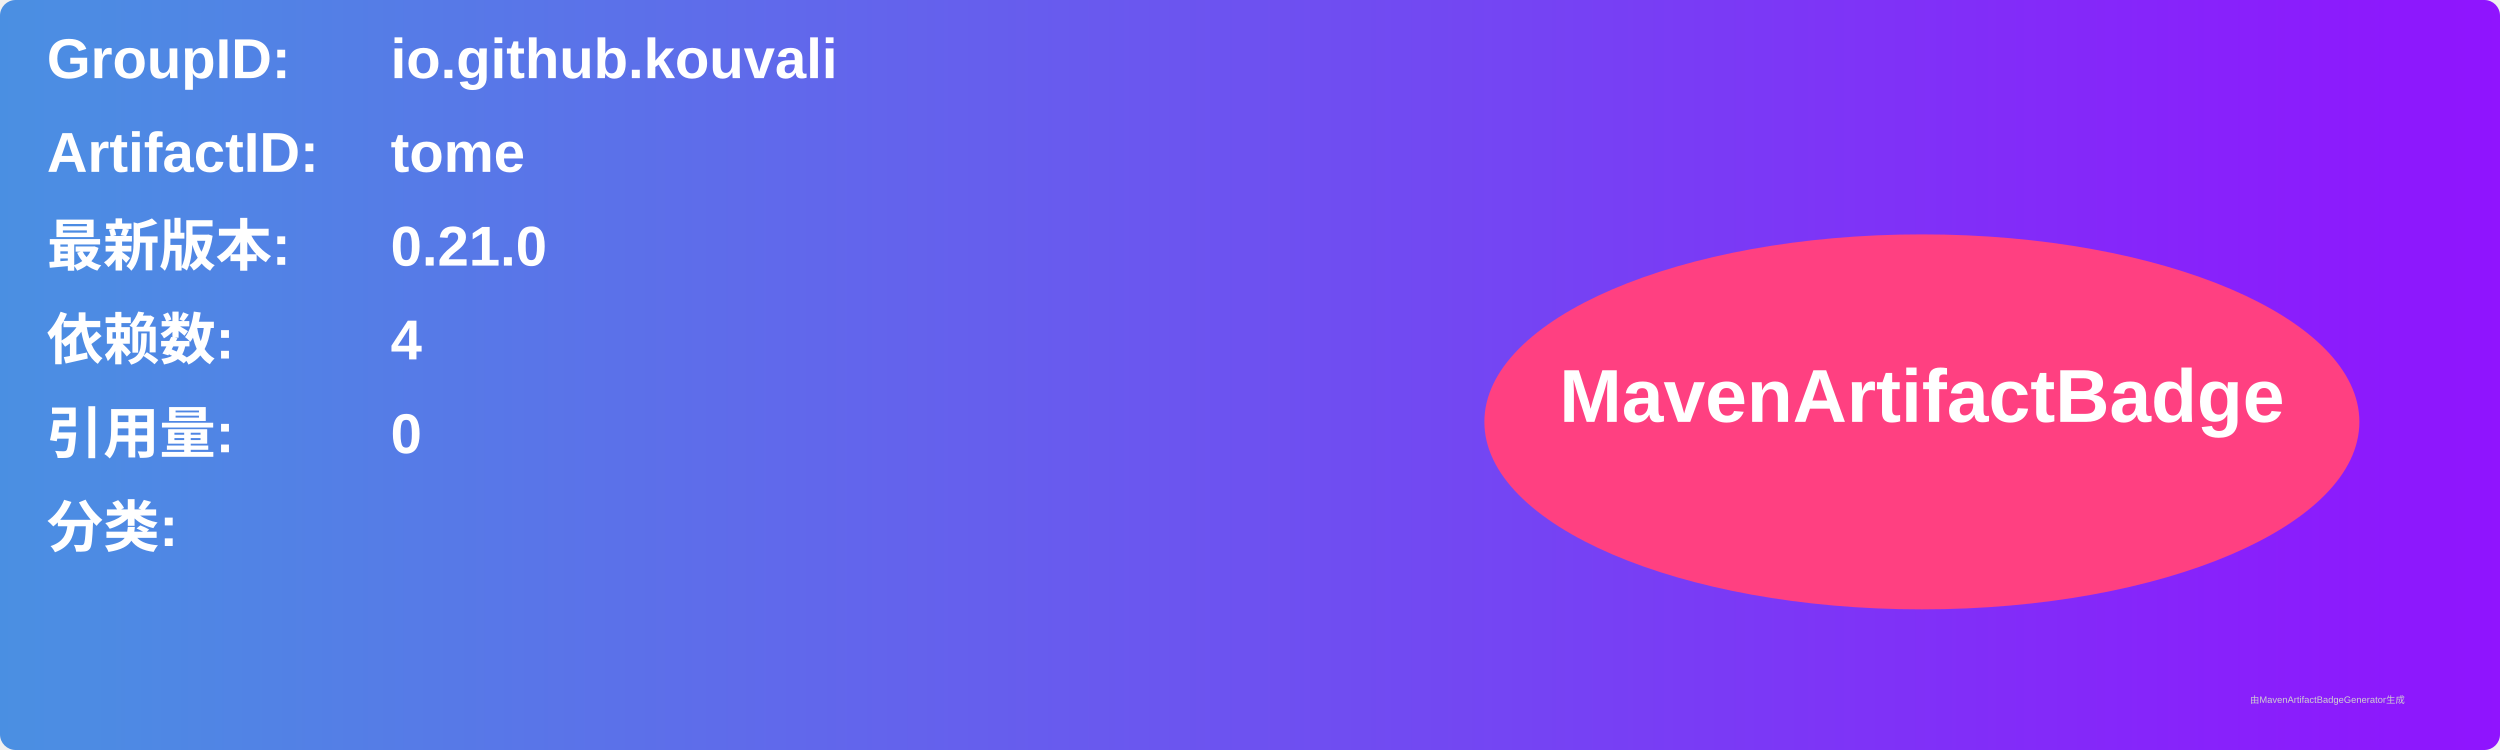
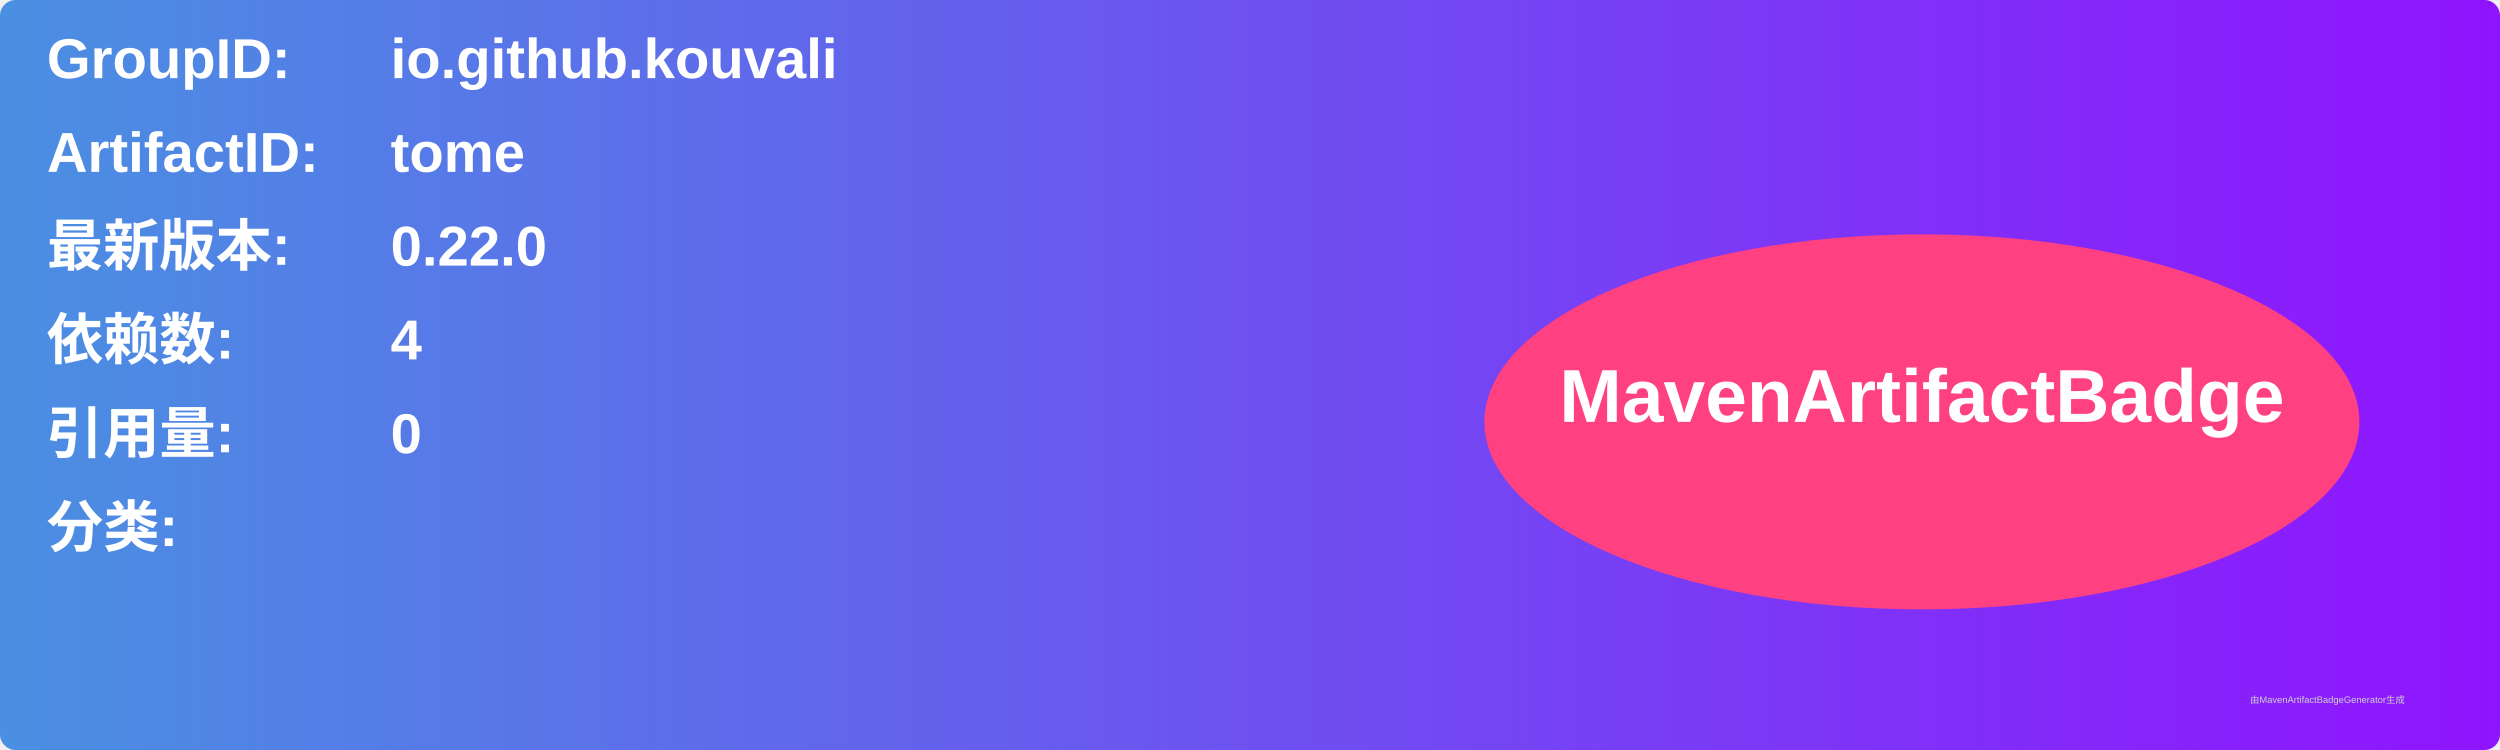
<svg xmlns="http://www.w3.org/2000/svg" width="800" height="240" viewBox="0 0 800 240">
  <linearGradient id="grad" x1="0%" y1="0%" x2="100%" y2="0%">
    <stop offset="0%" stop-color="#4a90e2" />
    <stop offset="100%" stop-color="#9013fe" />
  </linearGradient>
  <rect width="100%" height="100%" rx="5" ry="5" fill="url(#grad)" />
  <g transform="translate(15, 15)">
    <text x="0" y="10" font-family="Arial" font-size="18" fill="white" font-weight="bold" width="260">GroupID:</text>
    <text x="110" y="10" font-family="Arial" font-size="18" fill="white" font-weight="bold" width="460">io.github.kouvali</text>
    <text x="0" y="40" font-family="Arial" font-size="18" fill="white" font-weight="bold" width="260">ArtifactID:</text>
    <text x="110" y="40" font-family="Arial" font-size="18" fill="white" font-weight="bold" width="460">tome</text>
    <text x="0" y="70" font-family="Arial" font-size="18" fill="white" font-weight="bold">最新版本:</text>
    <text x="110" y="70" font-family="Arial" font-size="18" fill="white" font-weight="bold">
-       <tspan font-weight="bold">0.21.0</tspan>
+       <tspan font-weight="bold">0.22.0</tspan>
    </text>
    <text x="0" y="100" font-family="Arial" font-size="18" fill="white" font-weight="bold">依赖数: </text>
    <text x="110" y="100" font-family="Arial" font-size="18" fill="white">
      <tspan font-weight="bold">4</tspan>
    </text>
    <text x="0" y="130" font-family="Arial" font-size="18" fill="white" font-weight="bold">引用量: </text>
    <text x="110" y="130" font-family="Arial" font-size="18" fill="white">
      <tspan font-weight="bold">0</tspan>
    </text>
    <text x="0" y="160" font-family="Arial" font-size="18" fill="white" font-weight="bold">分类:</text>
    <text x="10" y="190" font-family="Arial" font-size="10" fill="white">
      <tspan font-weight="bold" />
    </text>
    <ellipse cx="600" cy="120" rx="140" ry="60" fill="#ff4081" />
    <text x="600" y="120" text-anchor="middle" font-family="Arial" font-size="24" fill="white" font-weight="bold">MavenArtifactBadge</text>
  </g>
  <text x="720" y="225" font-family="Arial" font-size="3" fill="#d0d0d0">由MavenArtifactBadgeGenerator生成</text>
</svg>
